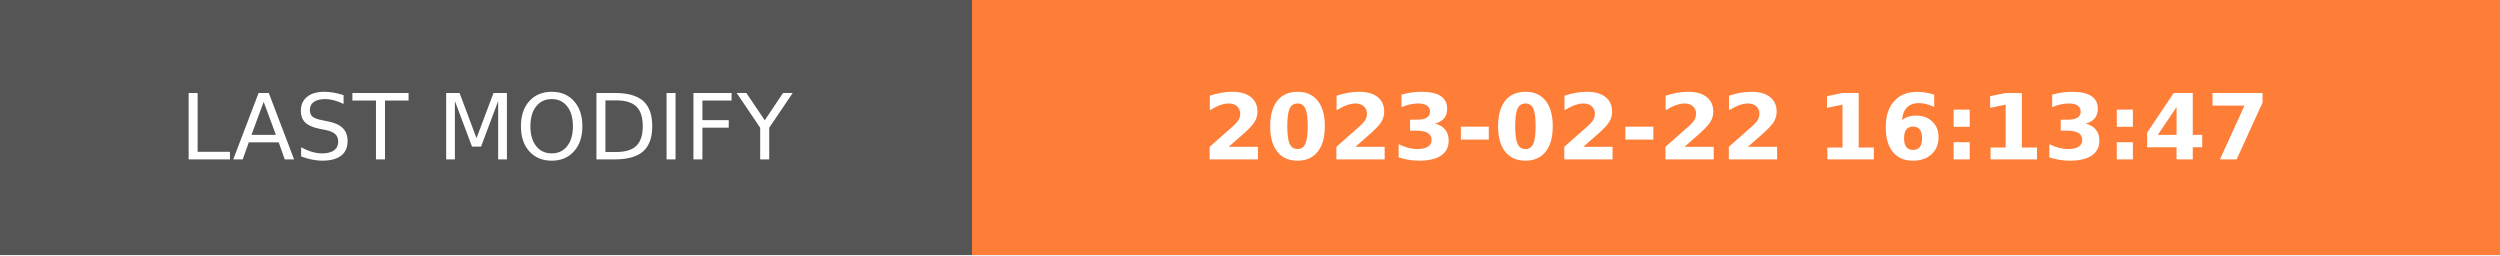
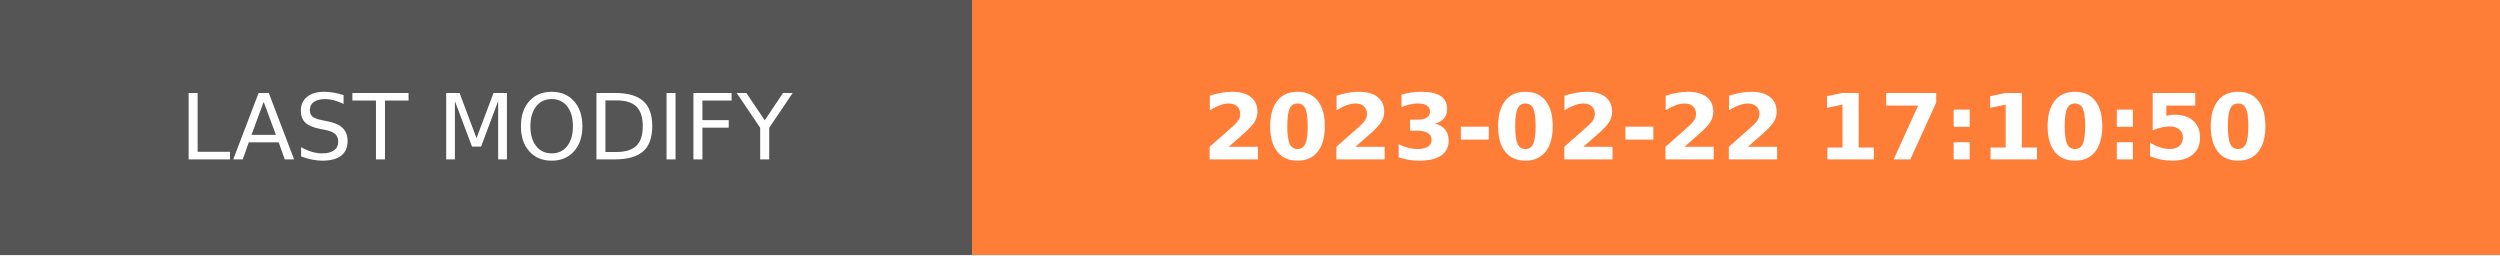
- <svg xmlns="http://www.w3.org/2000/svg" width="274.5" height="28" role="img" aria-label="LAST MODIFY: 2023-02-22 16:13:47">
+ <svg xmlns="http://www.w3.org/2000/svg" width="274.5" height="28" role="img" aria-label="LAST MODIFY: 2023-02-22 17:10:50">
  <g shape-rendering="crispEdges">
    <rect width="106.75" height="28" fill="#555" />
    <rect x="106.75" width="167.75" height="28" fill="#fe7d37" />
  </g>
  <g fill="#fff" text-anchor="middle" font-family="Verdana,Geneva,DejaVu Sans,sans-serif" text-rendering="geometricPrecision" font-size="100">
    <text transform="scale(.1)" x="533.75" y="175" textLength="827.5" fill="#fff">LAST MODIFY</text>
-     <text transform="scale(.1)" x="1906.25" y="175" textLength="1437.5" fill="#fff" font-weight="bold">2023-02-22 16:13:47</text>
+     <text transform="scale(.1)" x="1906.25" y="175" textLength="1437.5" fill="#fff" font-weight="bold">2023-02-22 17:10:50</text>
  </g>
</svg>
